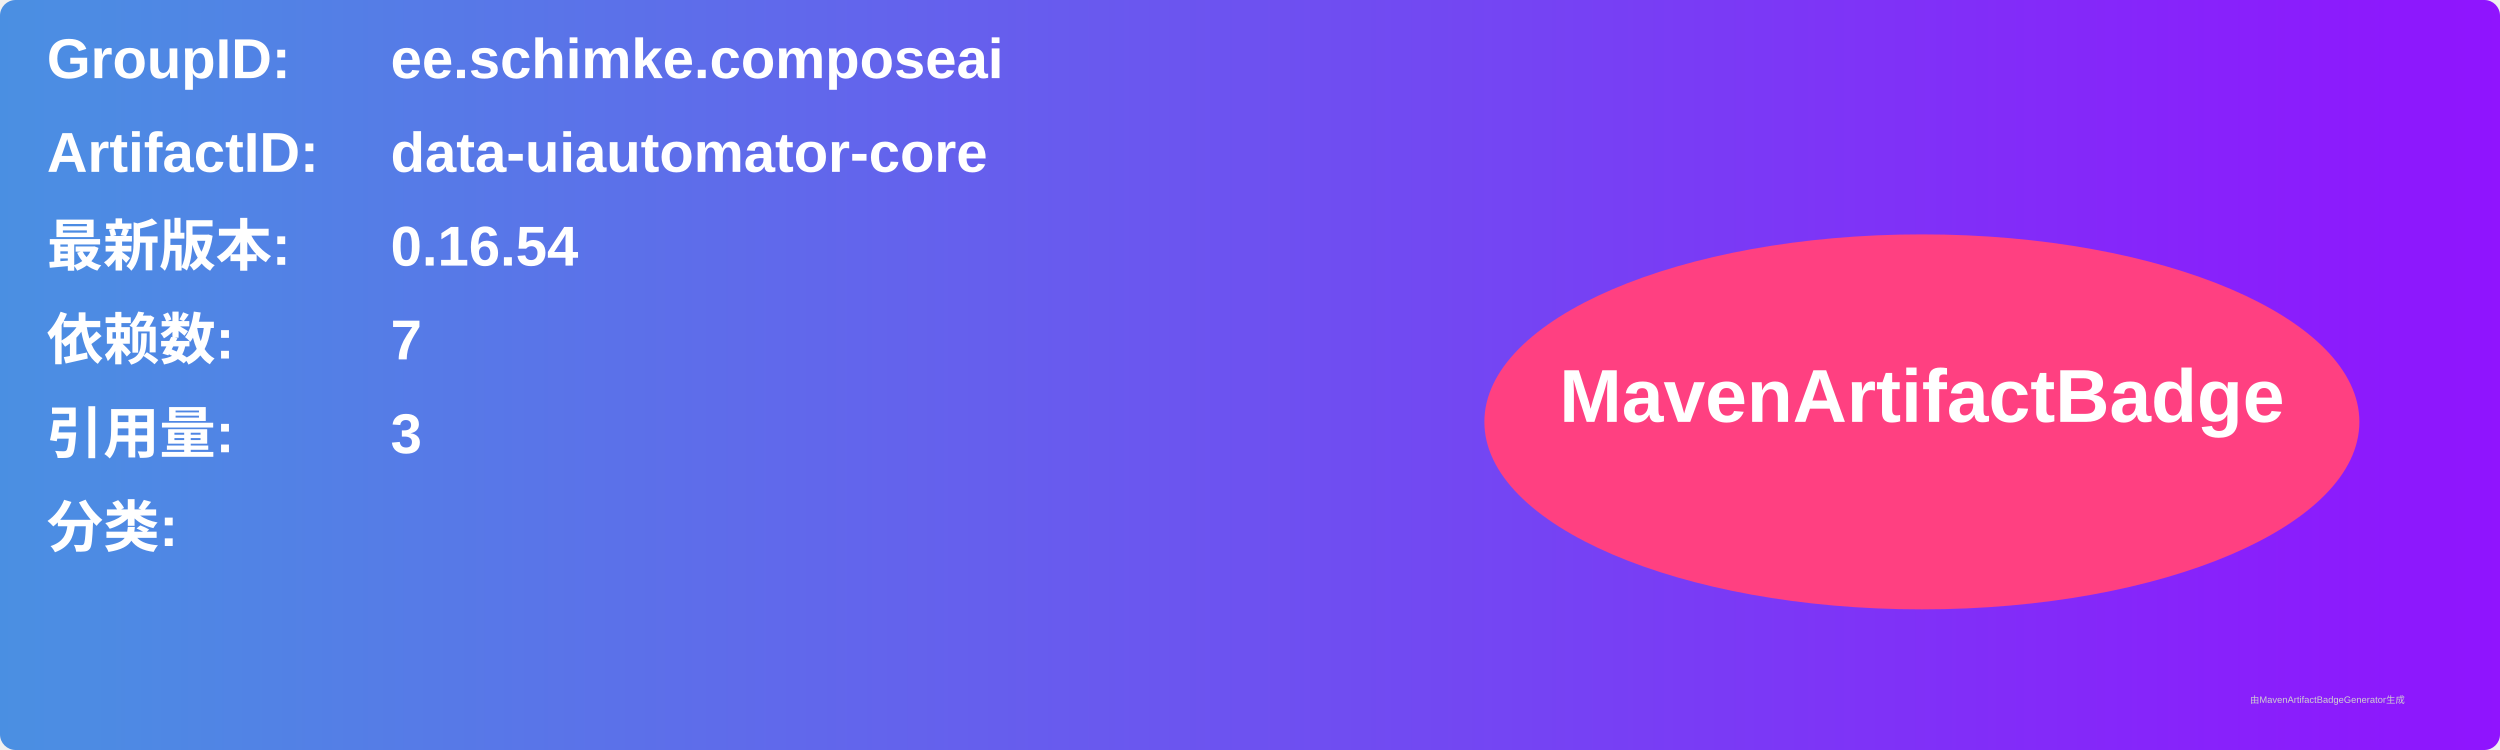
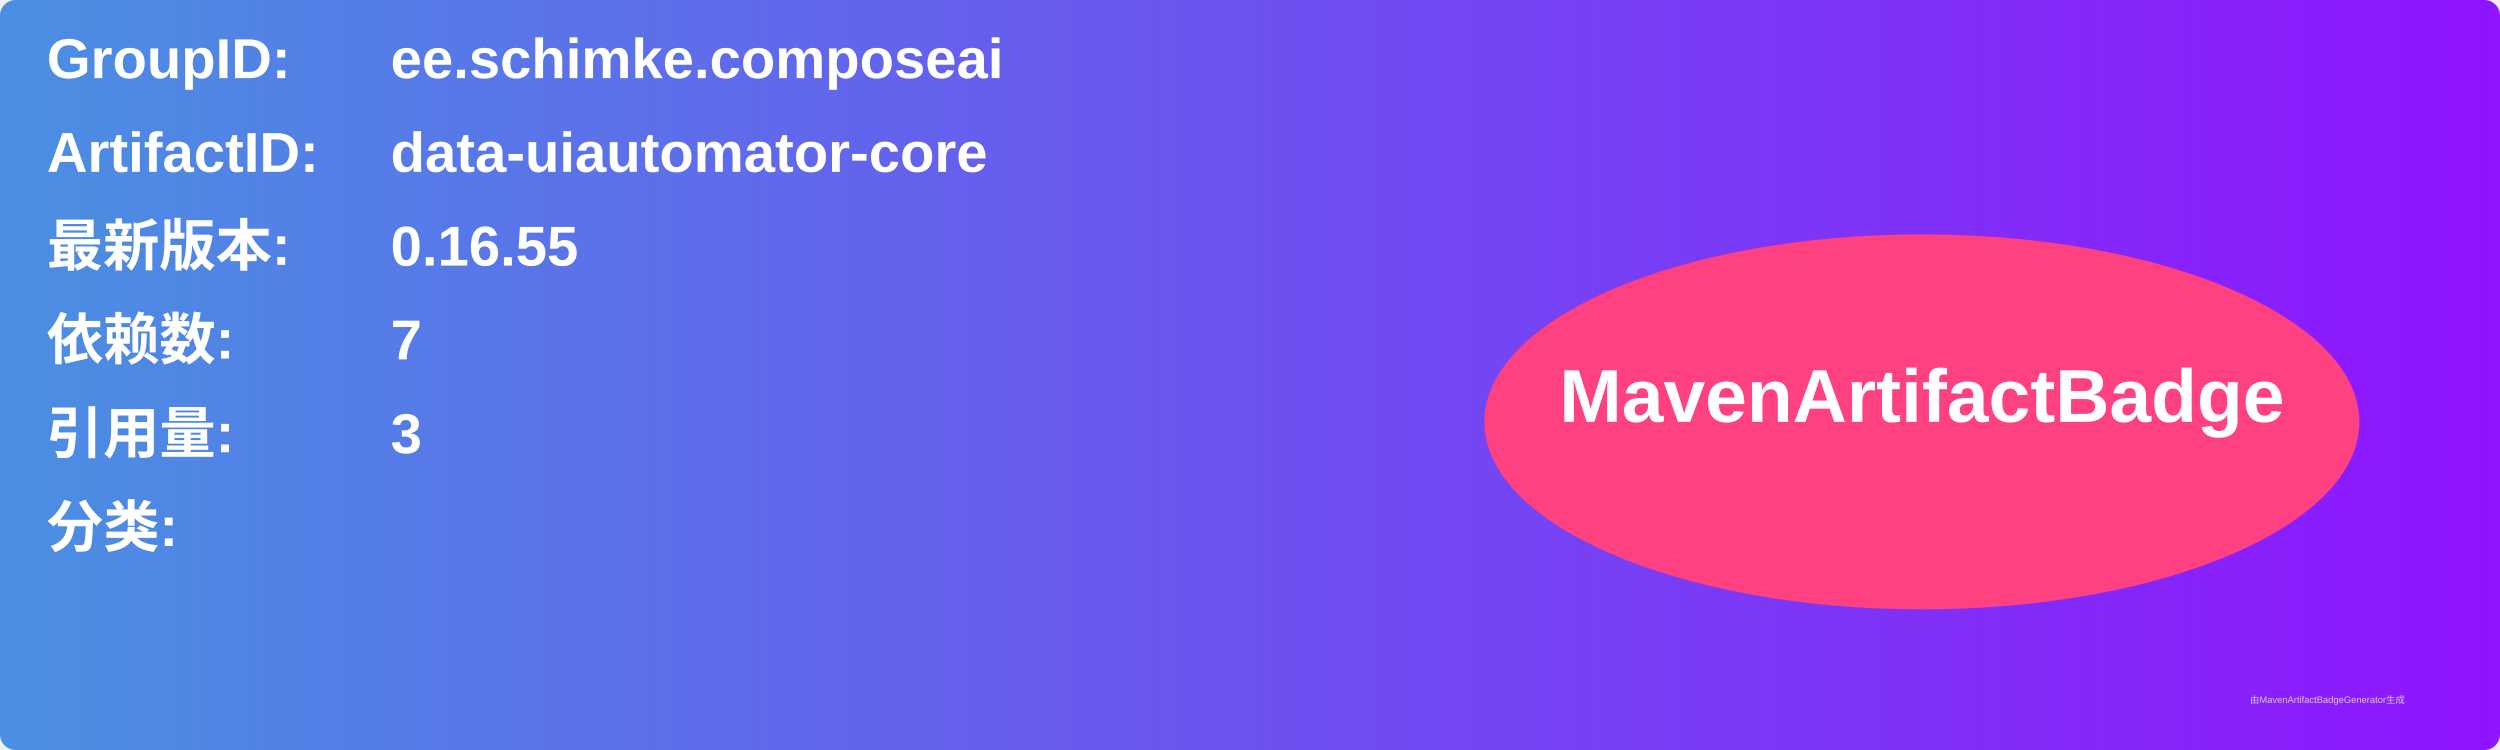
<svg xmlns="http://www.w3.org/2000/svg" width="800" height="240" viewBox="0 0 800 240">
  <linearGradient id="grad" x1="0%" y1="0%" x2="100%" y2="0%">
    <stop offset="0%" stop-color="#4a90e2" />
    <stop offset="100%" stop-color="#9013fe" />
  </linearGradient>
  <rect width="100%" height="100%" rx="5" ry="5" fill="url(#grad)" />
  <g transform="translate(15, 15)">
    <text x="0" y="10" font-family="Arial" font-size="18" fill="white" font-weight="bold" width="260">GroupID:</text>
    <text x="110" y="10" font-family="Arial" font-size="18" fill="white" font-weight="bold" width="460">ee.schimke.composeai</text>
    <text x="0" y="40" font-family="Arial" font-size="18" fill="white" font-weight="bold" width="260">ArtifactID:</text>
    <text x="110" y="40" font-family="Arial" font-size="18" fill="white" font-weight="bold" width="460">data-uiautomator-core</text>
    <text x="0" y="70" font-family="Arial" font-size="18" fill="white" font-weight="bold">最新版本:</text>
    <text x="110" y="70" font-family="Arial" font-size="18" fill="white" font-weight="bold">
-       <tspan font-weight="bold">0.16.54</tspan>
+       <tspan font-weight="bold">0.16.55</tspan>
    </text>
    <text x="0" y="100" font-family="Arial" font-size="18" fill="white" font-weight="bold">依赖数: </text>
    <text x="110" y="100" font-family="Arial" font-size="18" fill="white">
      <tspan font-weight="bold">7</tspan>
    </text>
    <text x="0" y="130" font-family="Arial" font-size="18" fill="white" font-weight="bold">引用量: </text>
    <text x="110" y="130" font-family="Arial" font-size="18" fill="white">
      <tspan font-weight="bold">3</tspan>
    </text>
    <text x="0" y="160" font-family="Arial" font-size="18" fill="white" font-weight="bold">分类:</text>
    <text x="10" y="190" font-family="Arial" font-size="10" fill="white">
      <tspan font-weight="bold" />
    </text>
    <ellipse cx="600" cy="120" rx="140" ry="60" fill="#ff4081" />
    <text x="600" y="120" text-anchor="middle" font-family="Arial" font-size="24" fill="white" font-weight="bold">MavenArtifactBadge</text>
  </g>
  <text x="720" y="225" font-family="Arial" font-size="3" fill="#d0d0d0">由MavenArtifactBadgeGenerator生成</text>
</svg>
